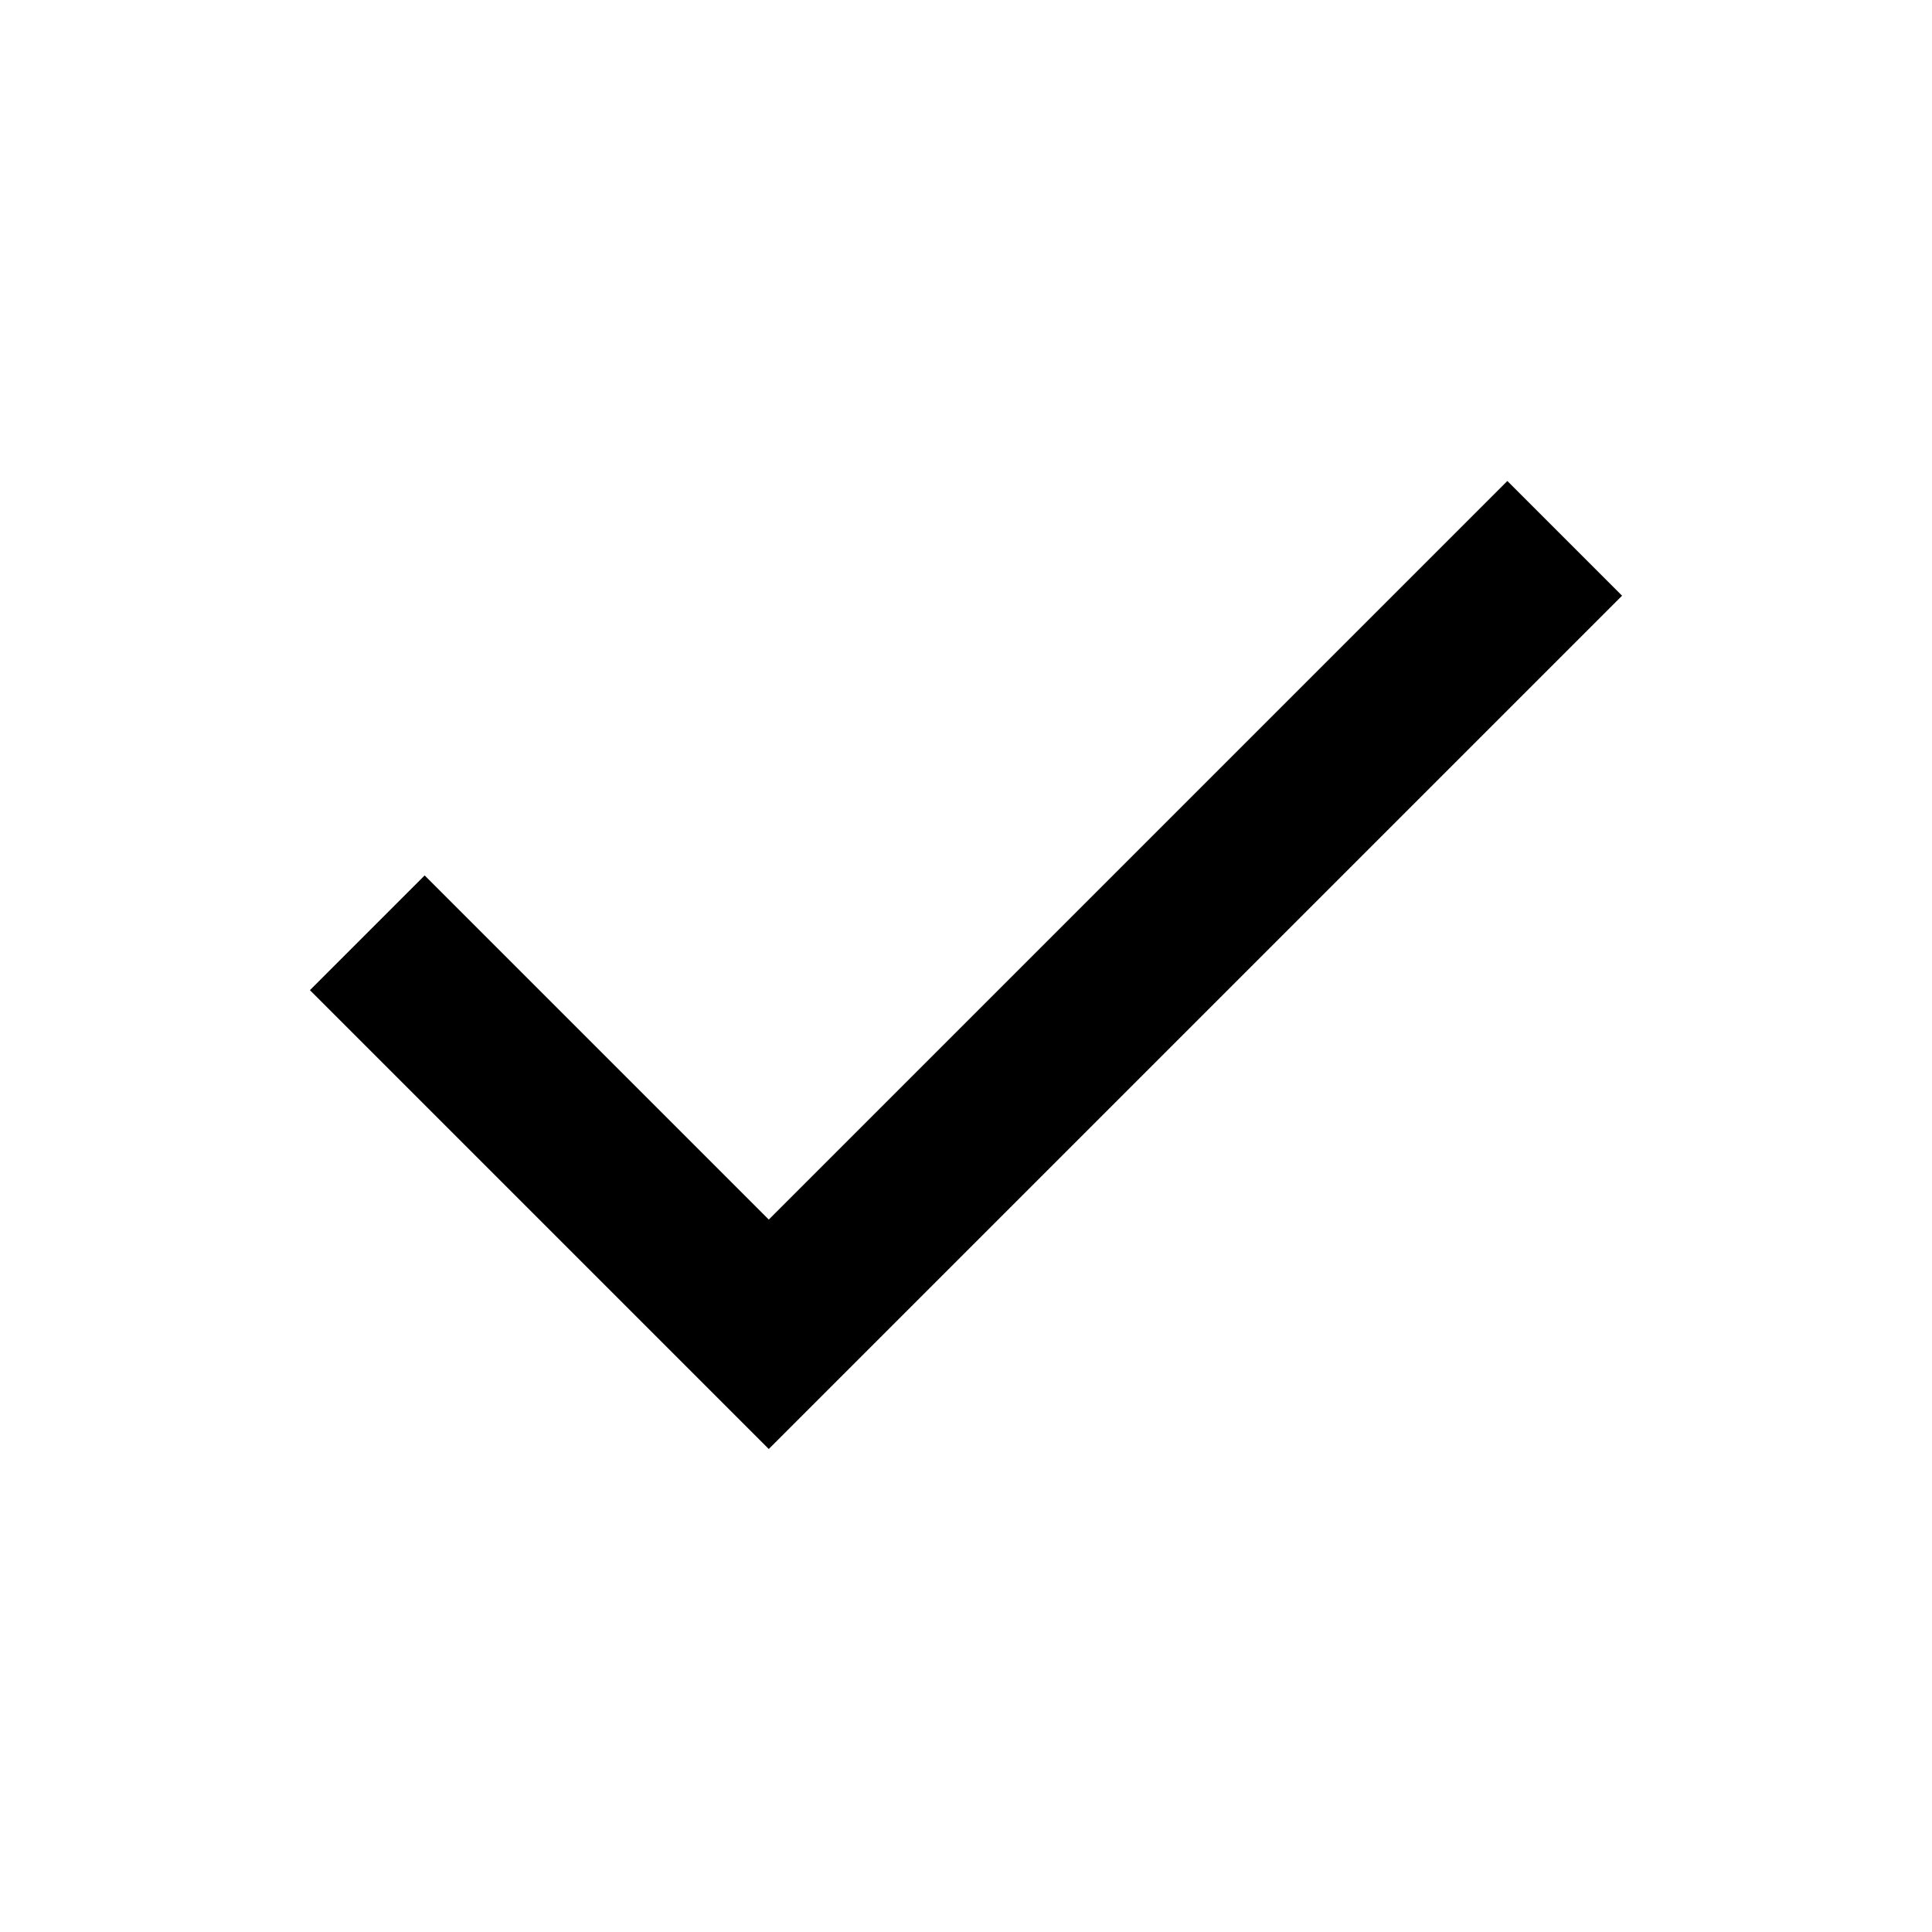
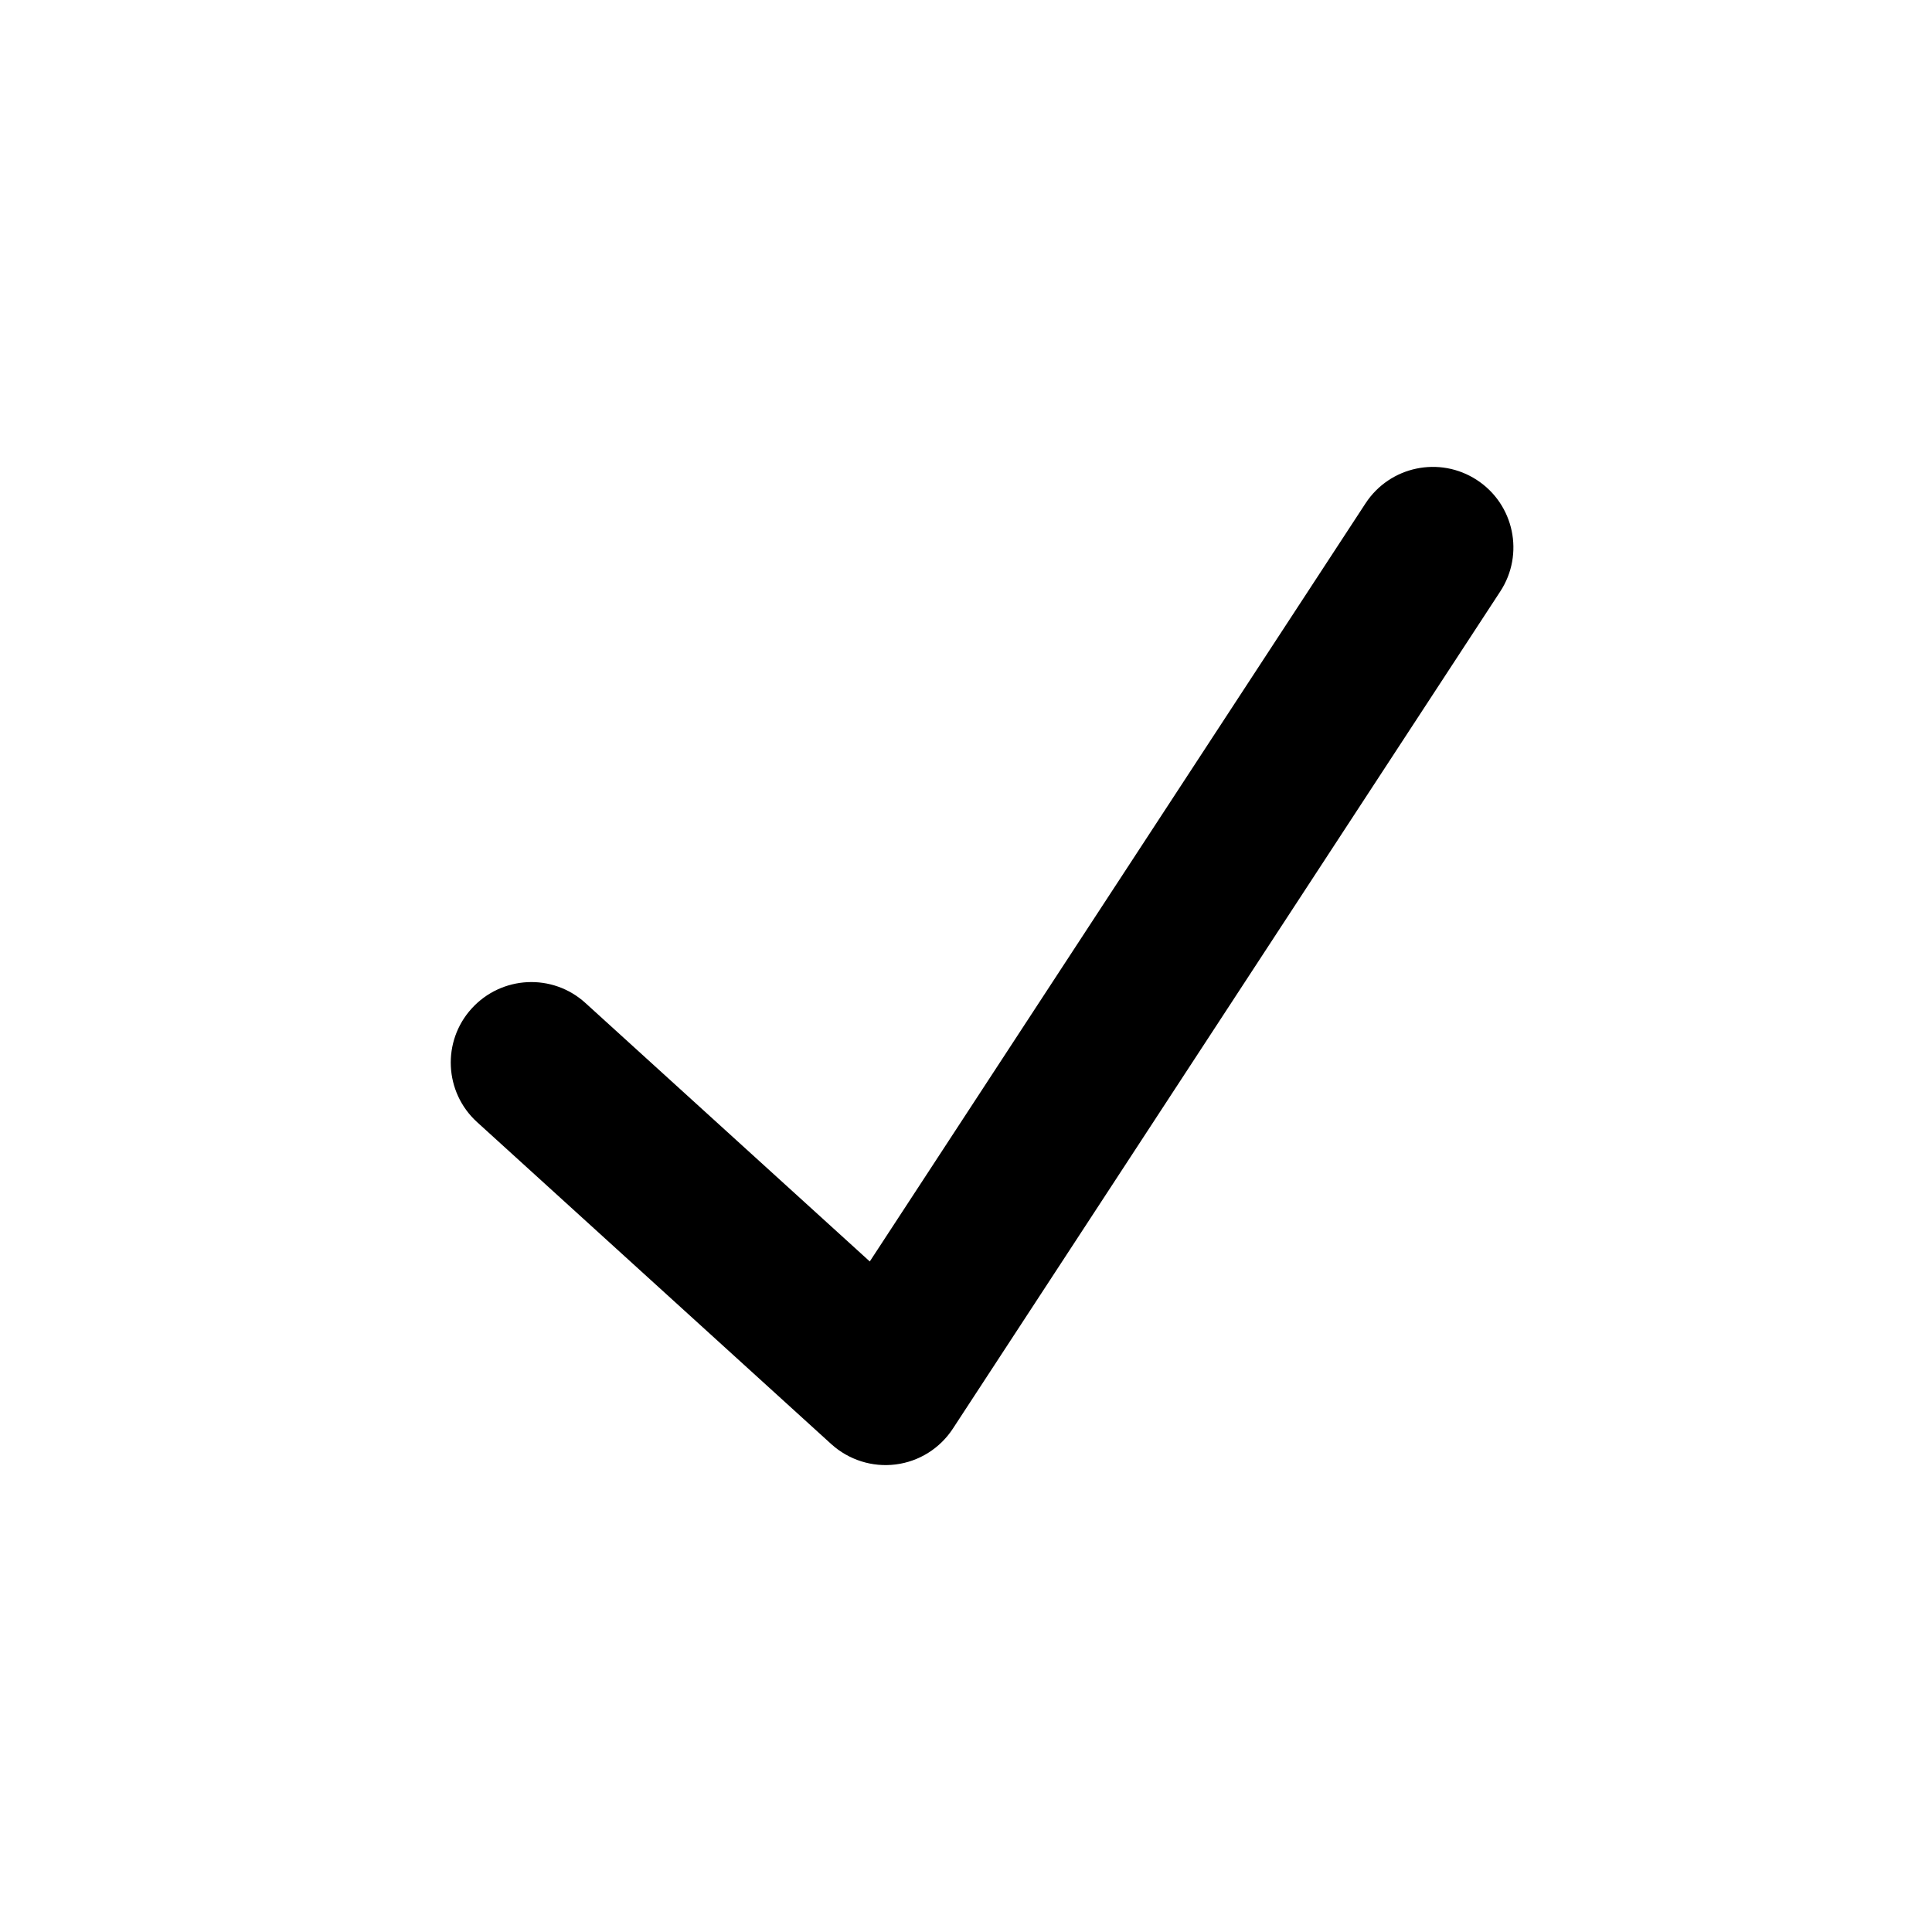
- <svg xmlns="http://www.w3.org/2000/svg" height="24px" viewBox="0 -960 960 960" width="24px" fill="currentColor">
-   <path d="M382-240 154-468l57-57 171 171 367-367 57 57-424 424Z" />
+ <svg xmlns="http://www.w3.org/2000/svg" width="15" height="15" viewBox="0 0 15 15" fill="none">
+   <path d="M11.467 3.727C11.756 3.916 11.837 4.303 11.648 4.592L7.398 11.092C7.298 11.245 7.136 11.347 6.954 11.37C6.772 11.393 6.59 11.335 6.454 11.212L3.704 8.712C3.449 8.48 3.43 8.085 3.662 7.83C3.895 7.574 4.29 7.555 4.545 7.787L6.753 9.794L10.602 3.908C10.791 3.619 11.178 3.538 11.467 3.727Z" fill="currentColor" fill-rule="evenodd" clip-rule="evenodd" />
</svg>
